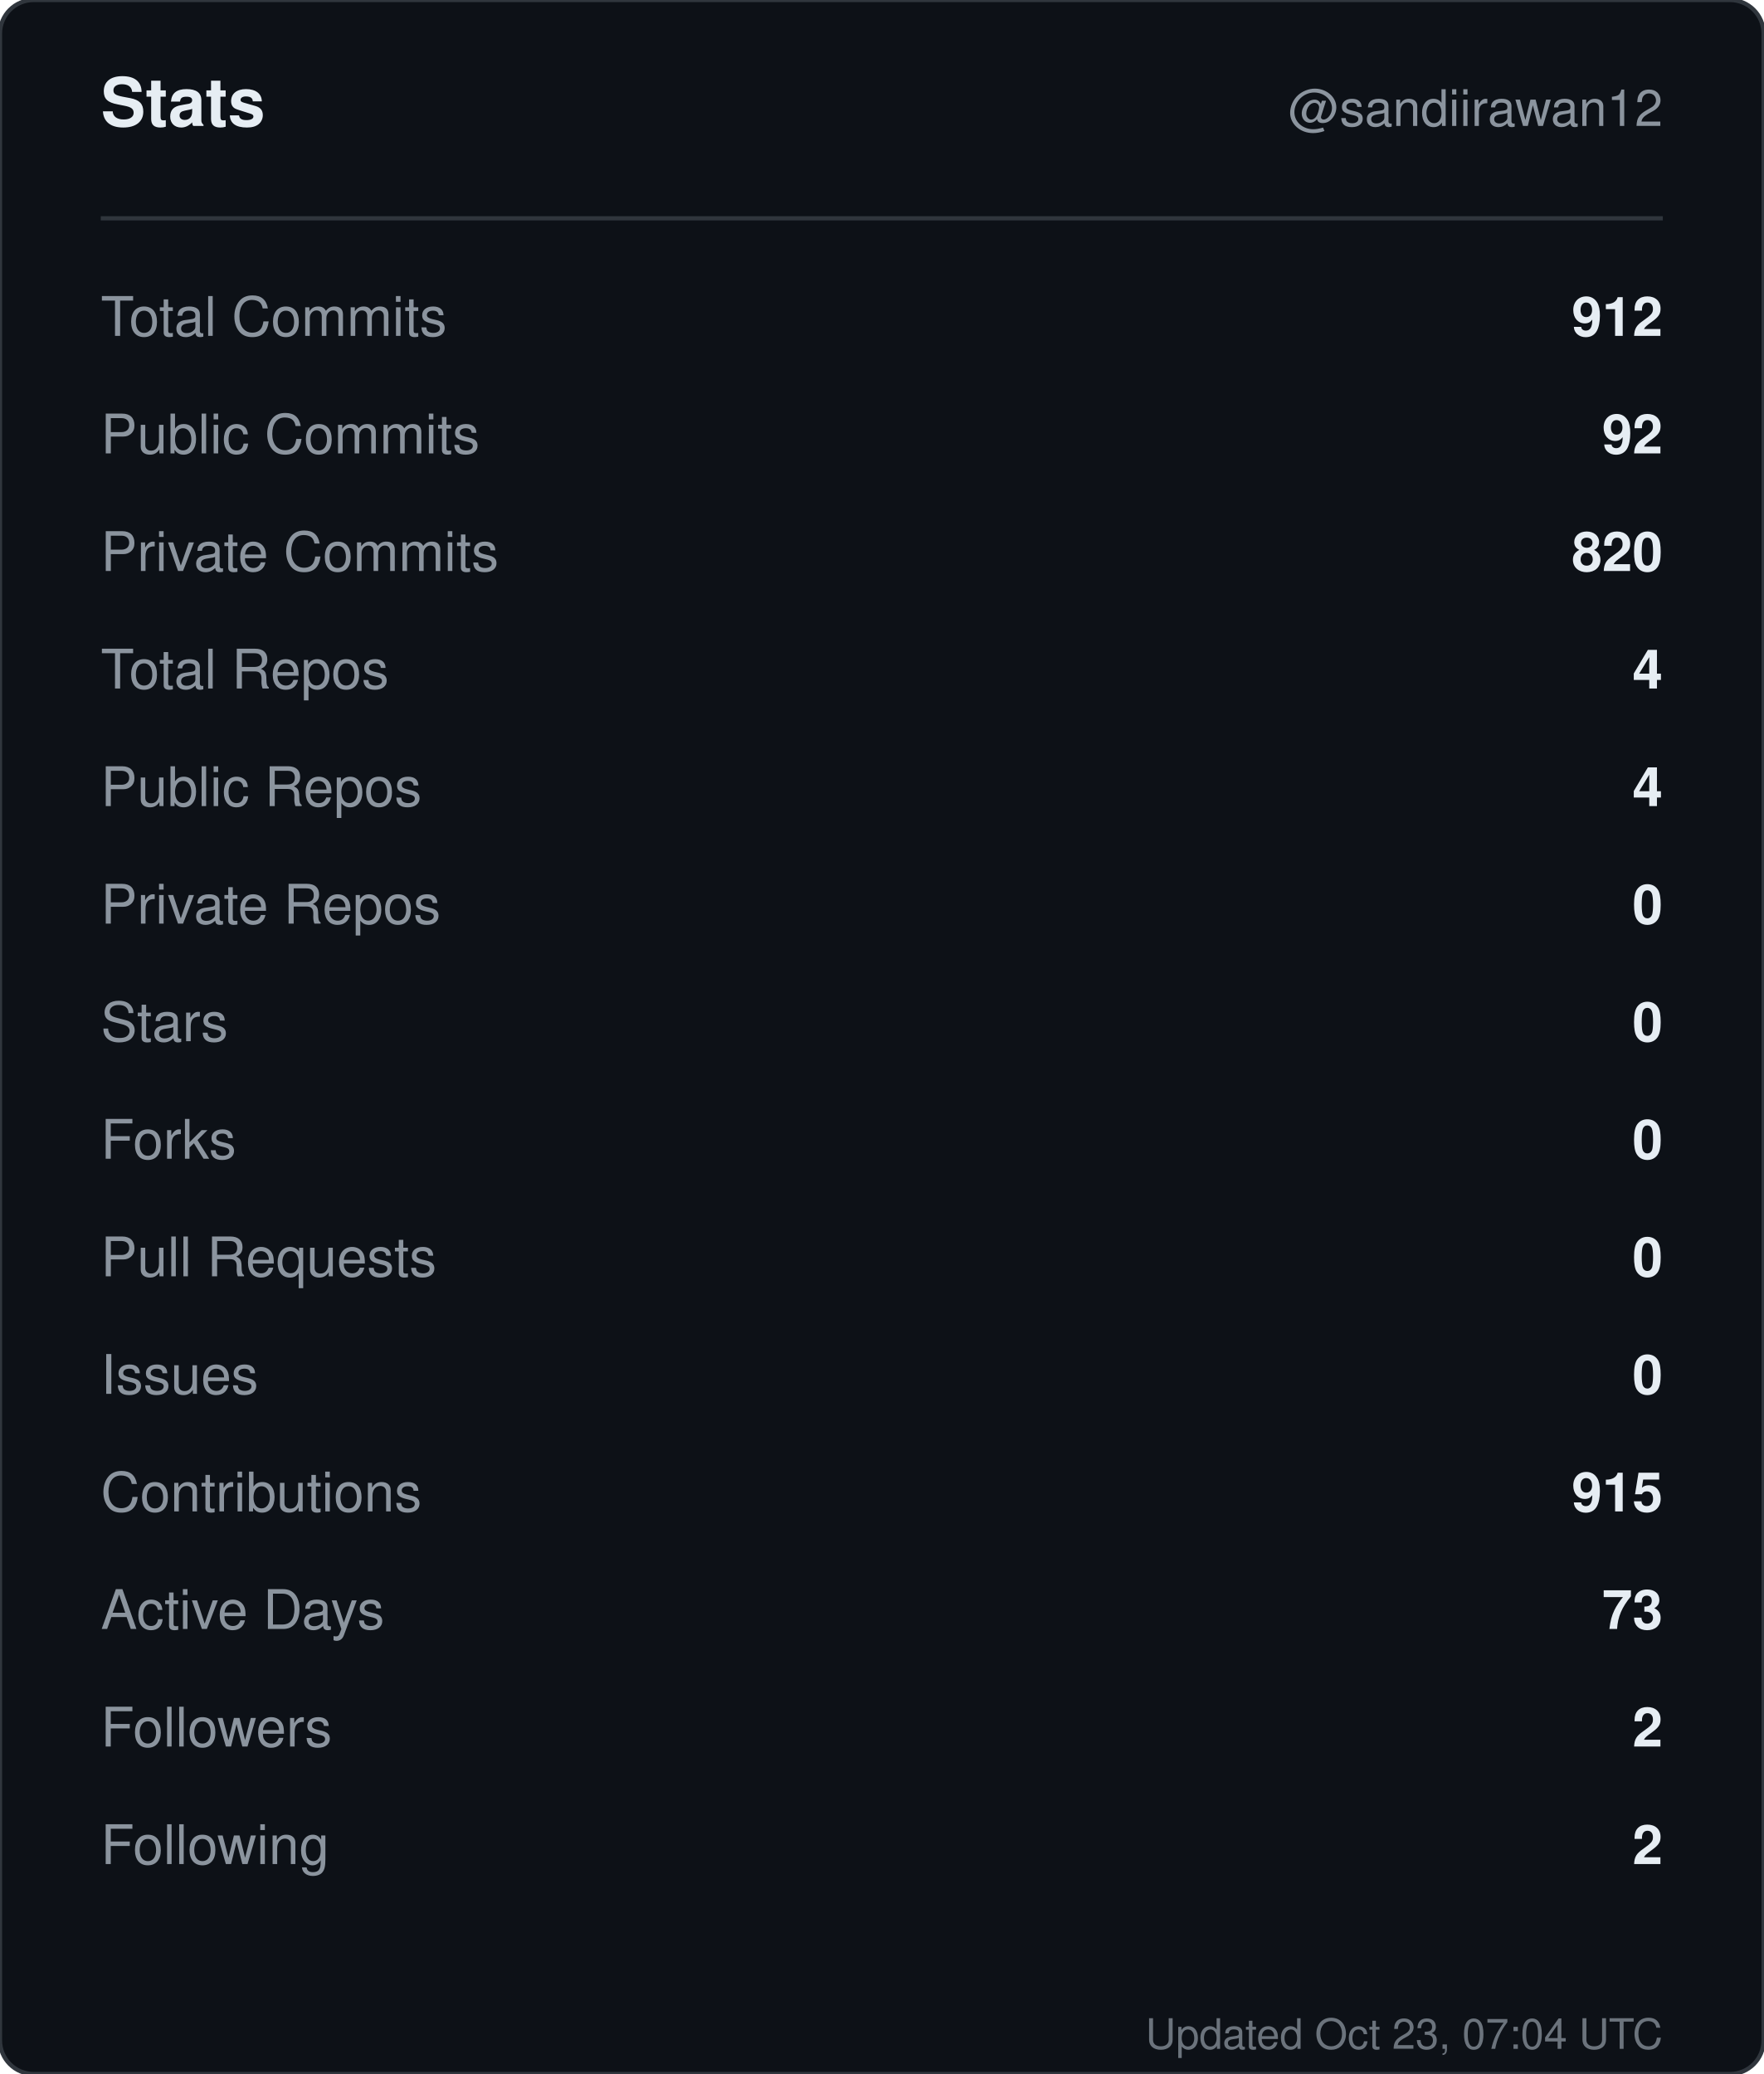
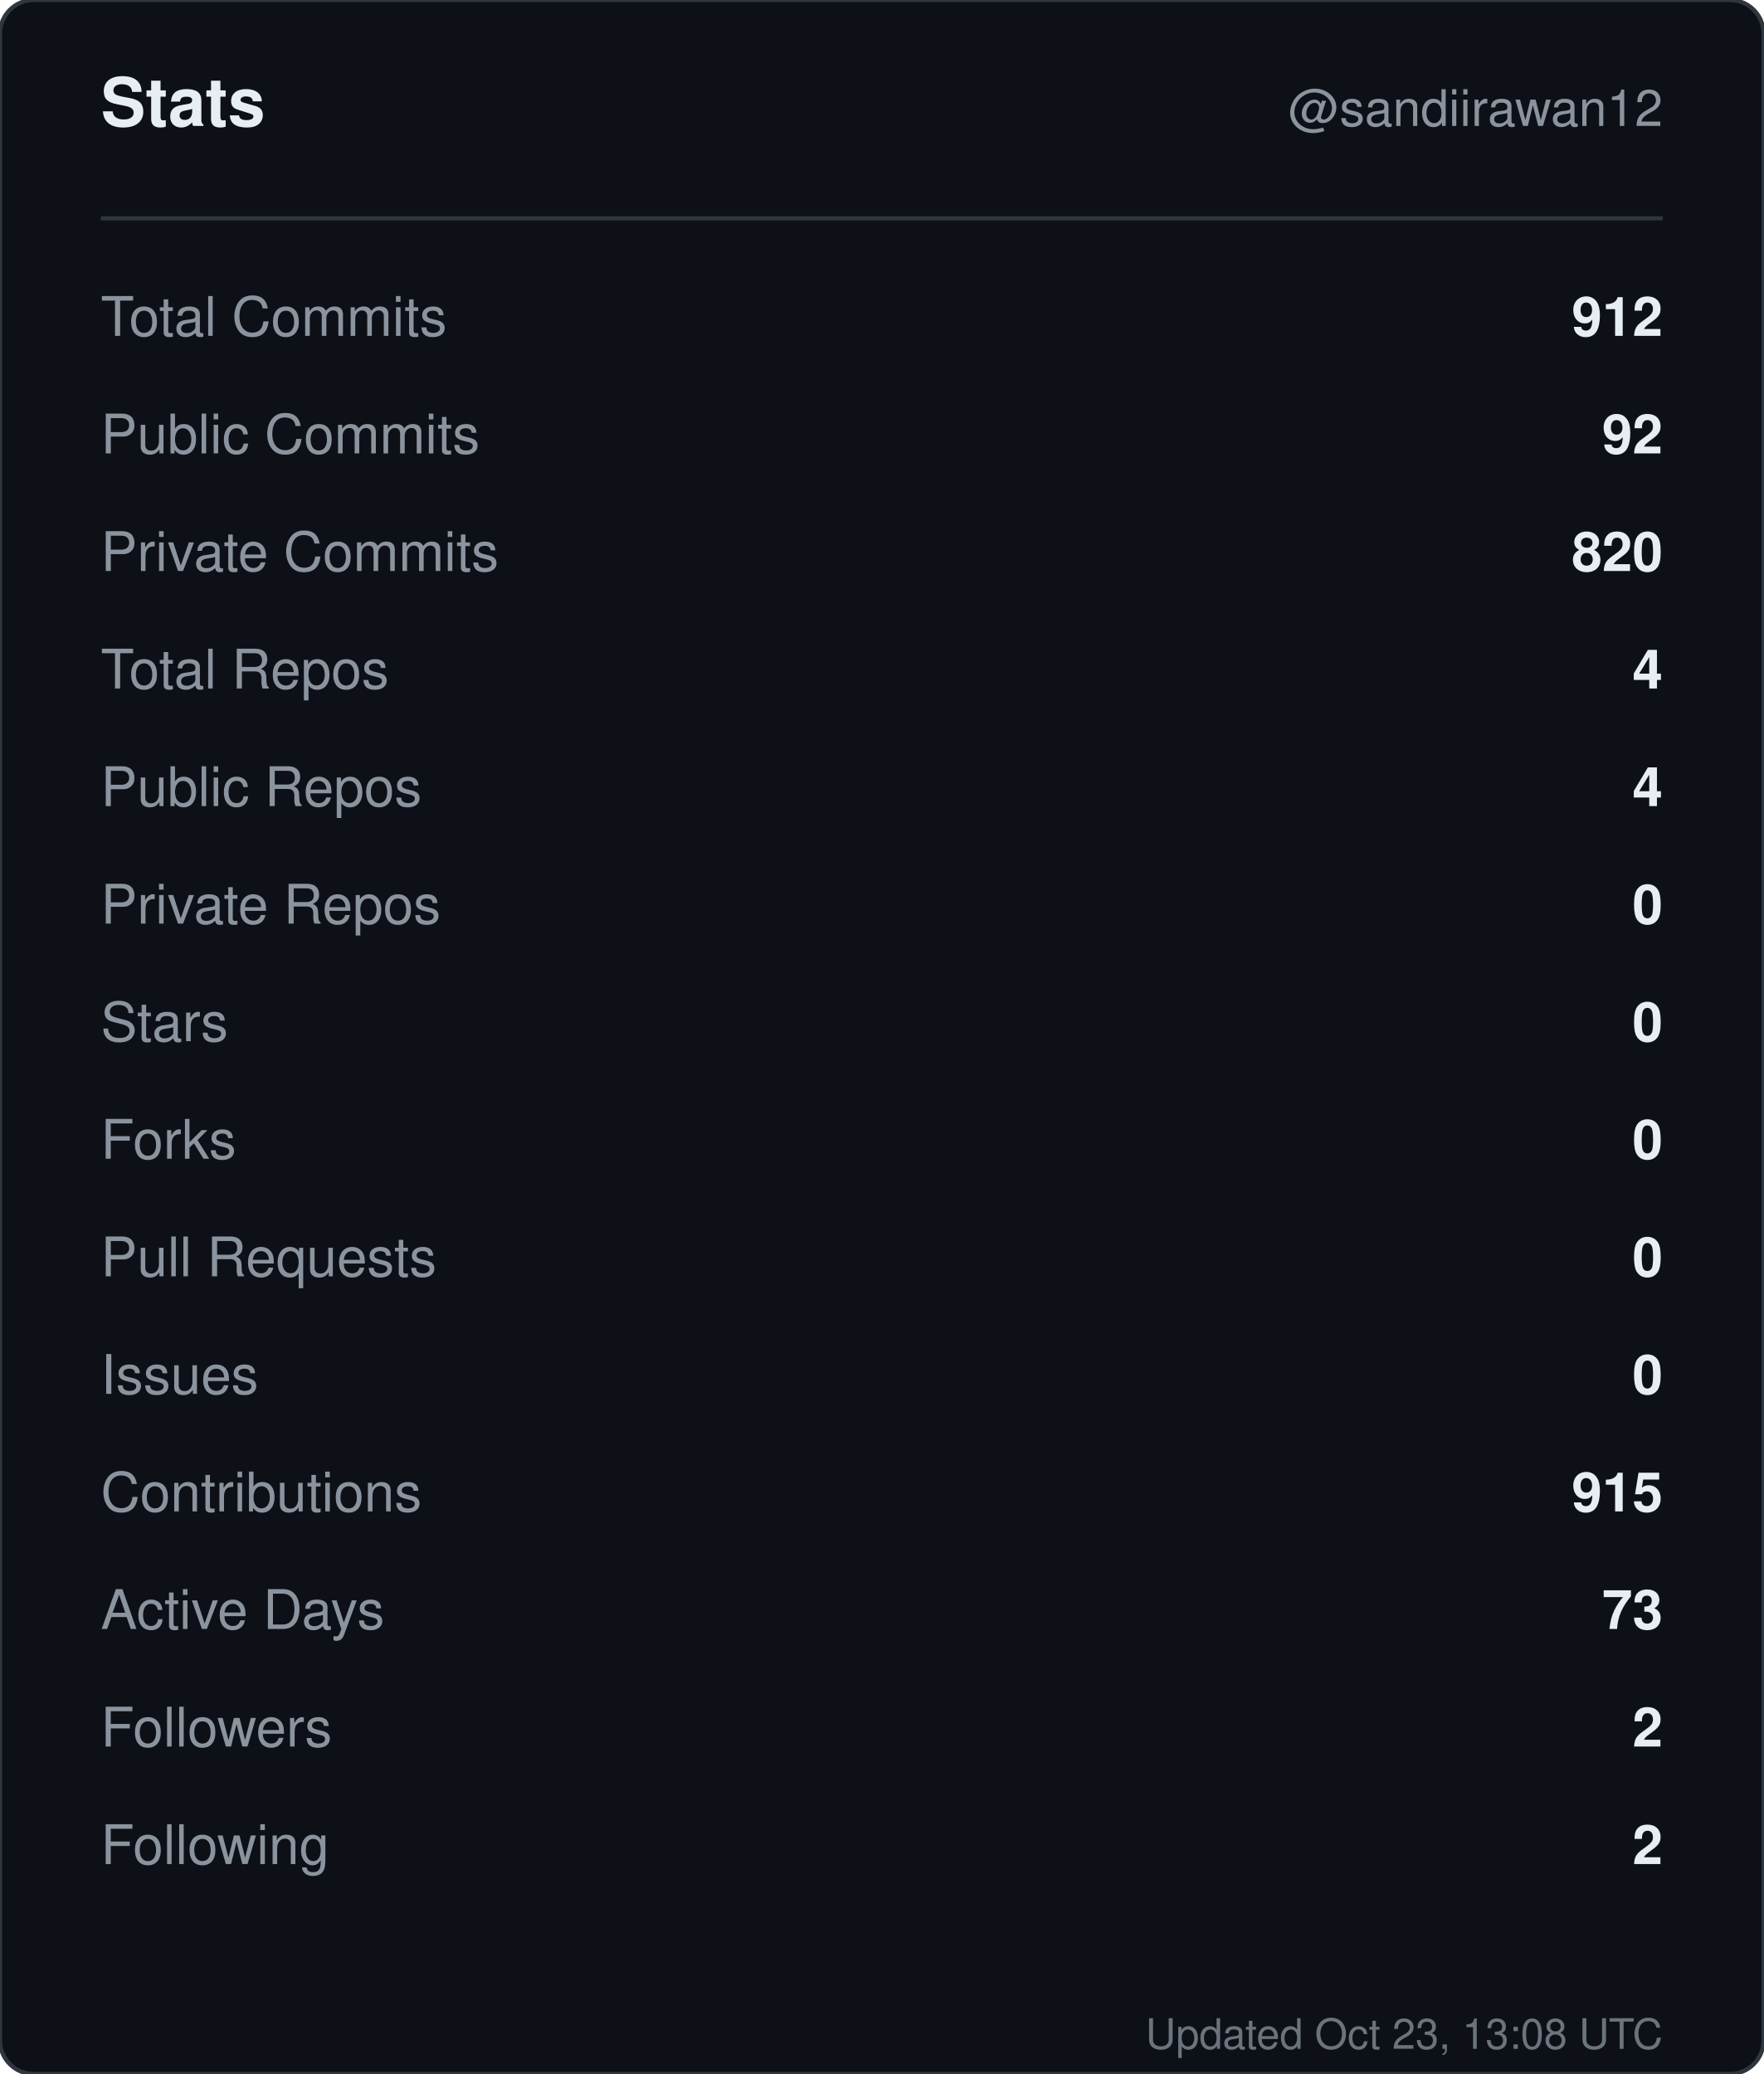
<svg xmlns="http://www.w3.org/2000/svg" width="420" height="494" viewBox="0 0 420 494" role="img" aria-label="Stats for sandiirawan12">
  <rect width="420" height="494" rx="8" fill="#0d1117" stroke="#30363d" />
  <g font-family="-apple-system, BlinkMacSystemFont, Segoe UI, Helvetica, Arial, sans-serif">
    <text x="24" y="30" fill="#e6edf3" font-size="16" font-weight="700">Stats</text>
    <text x="396" y="30" fill="#8b949e" font-size="12" text-anchor="end">@sandiirawan12</text>
    <line x1="24" y1="52" x2="396" y2="52" stroke="#30363d" />
    <text x="24" y="80" fill="#8b949e" font-size="13">Total Commits</text>
    <text x="396" y="80" fill="#e6edf3" font-size="13" font-weight="600" text-anchor="end">912</text>
    <text x="24" y="108" fill="#8b949e" font-size="13">Public Commits</text>
    <text x="396" y="108" fill="#e6edf3" font-size="13" font-weight="600" text-anchor="end">92</text>
    <text x="24" y="136" fill="#8b949e" font-size="13">Private Commits</text>
    <text x="396" y="136" fill="#e6edf3" font-size="13" font-weight="600" text-anchor="end">820</text>
    <text x="24" y="164" fill="#8b949e" font-size="13">Total Repos</text>
    <text x="396" y="164" fill="#e6edf3" font-size="13" font-weight="600" text-anchor="end">4</text>
    <text x="24" y="192" fill="#8b949e" font-size="13">Public Repos</text>
    <text x="396" y="192" fill="#e6edf3" font-size="13" font-weight="600" text-anchor="end">4</text>
    <text x="24" y="220" fill="#8b949e" font-size="13">Private Repos</text>
    <text x="396" y="220" fill="#e6edf3" font-size="13" font-weight="600" text-anchor="end">0</text>
    <text x="24" y="248" fill="#8b949e" font-size="13">Stars</text>
    <text x="396" y="248" fill="#e6edf3" font-size="13" font-weight="600" text-anchor="end">0</text>
    <text x="24" y="276" fill="#8b949e" font-size="13">Forks</text>
    <text x="396" y="276" fill="#e6edf3" font-size="13" font-weight="600" text-anchor="end">0</text>
    <text x="24" y="304" fill="#8b949e" font-size="13">Pull Requests</text>
    <text x="396" y="304" fill="#e6edf3" font-size="13" font-weight="600" text-anchor="end">0</text>
    <text x="24" y="332" fill="#8b949e" font-size="13">Issues</text>
    <text x="396" y="332" fill="#e6edf3" font-size="13" font-weight="600" text-anchor="end">0</text>
    <text x="24" y="360" fill="#8b949e" font-size="13">Contributions</text>
    <text x="396" y="360" fill="#e6edf3" font-size="13" font-weight="600" text-anchor="end">915</text>
    <text x="24" y="388" fill="#8b949e" font-size="13">Active Days</text>
    <text x="396" y="388" fill="#e6edf3" font-size="13" font-weight="600" text-anchor="end">73</text>
    <text x="24" y="416" fill="#8b949e" font-size="13">Followers</text>
    <text x="396" y="416" fill="#e6edf3" font-size="13" font-weight="600" text-anchor="end">2</text>
    <text x="24" y="444" fill="#8b949e" font-size="13">Following</text>
    <text x="396" y="444" fill="#e6edf3" font-size="13" font-weight="600" text-anchor="end">2</text>
-     <text x="396" y="488" fill="#8b949e" font-size="10" text-anchor="end" opacity="0.75">Updated Oct 23, 07:04 UTC</text>
+     <text x="396" y="488" fill="#8b949e" font-size="10" text-anchor="end" opacity="0.75">Updated Oct 23, 13:08 UTC</text>
  </g>
</svg>
